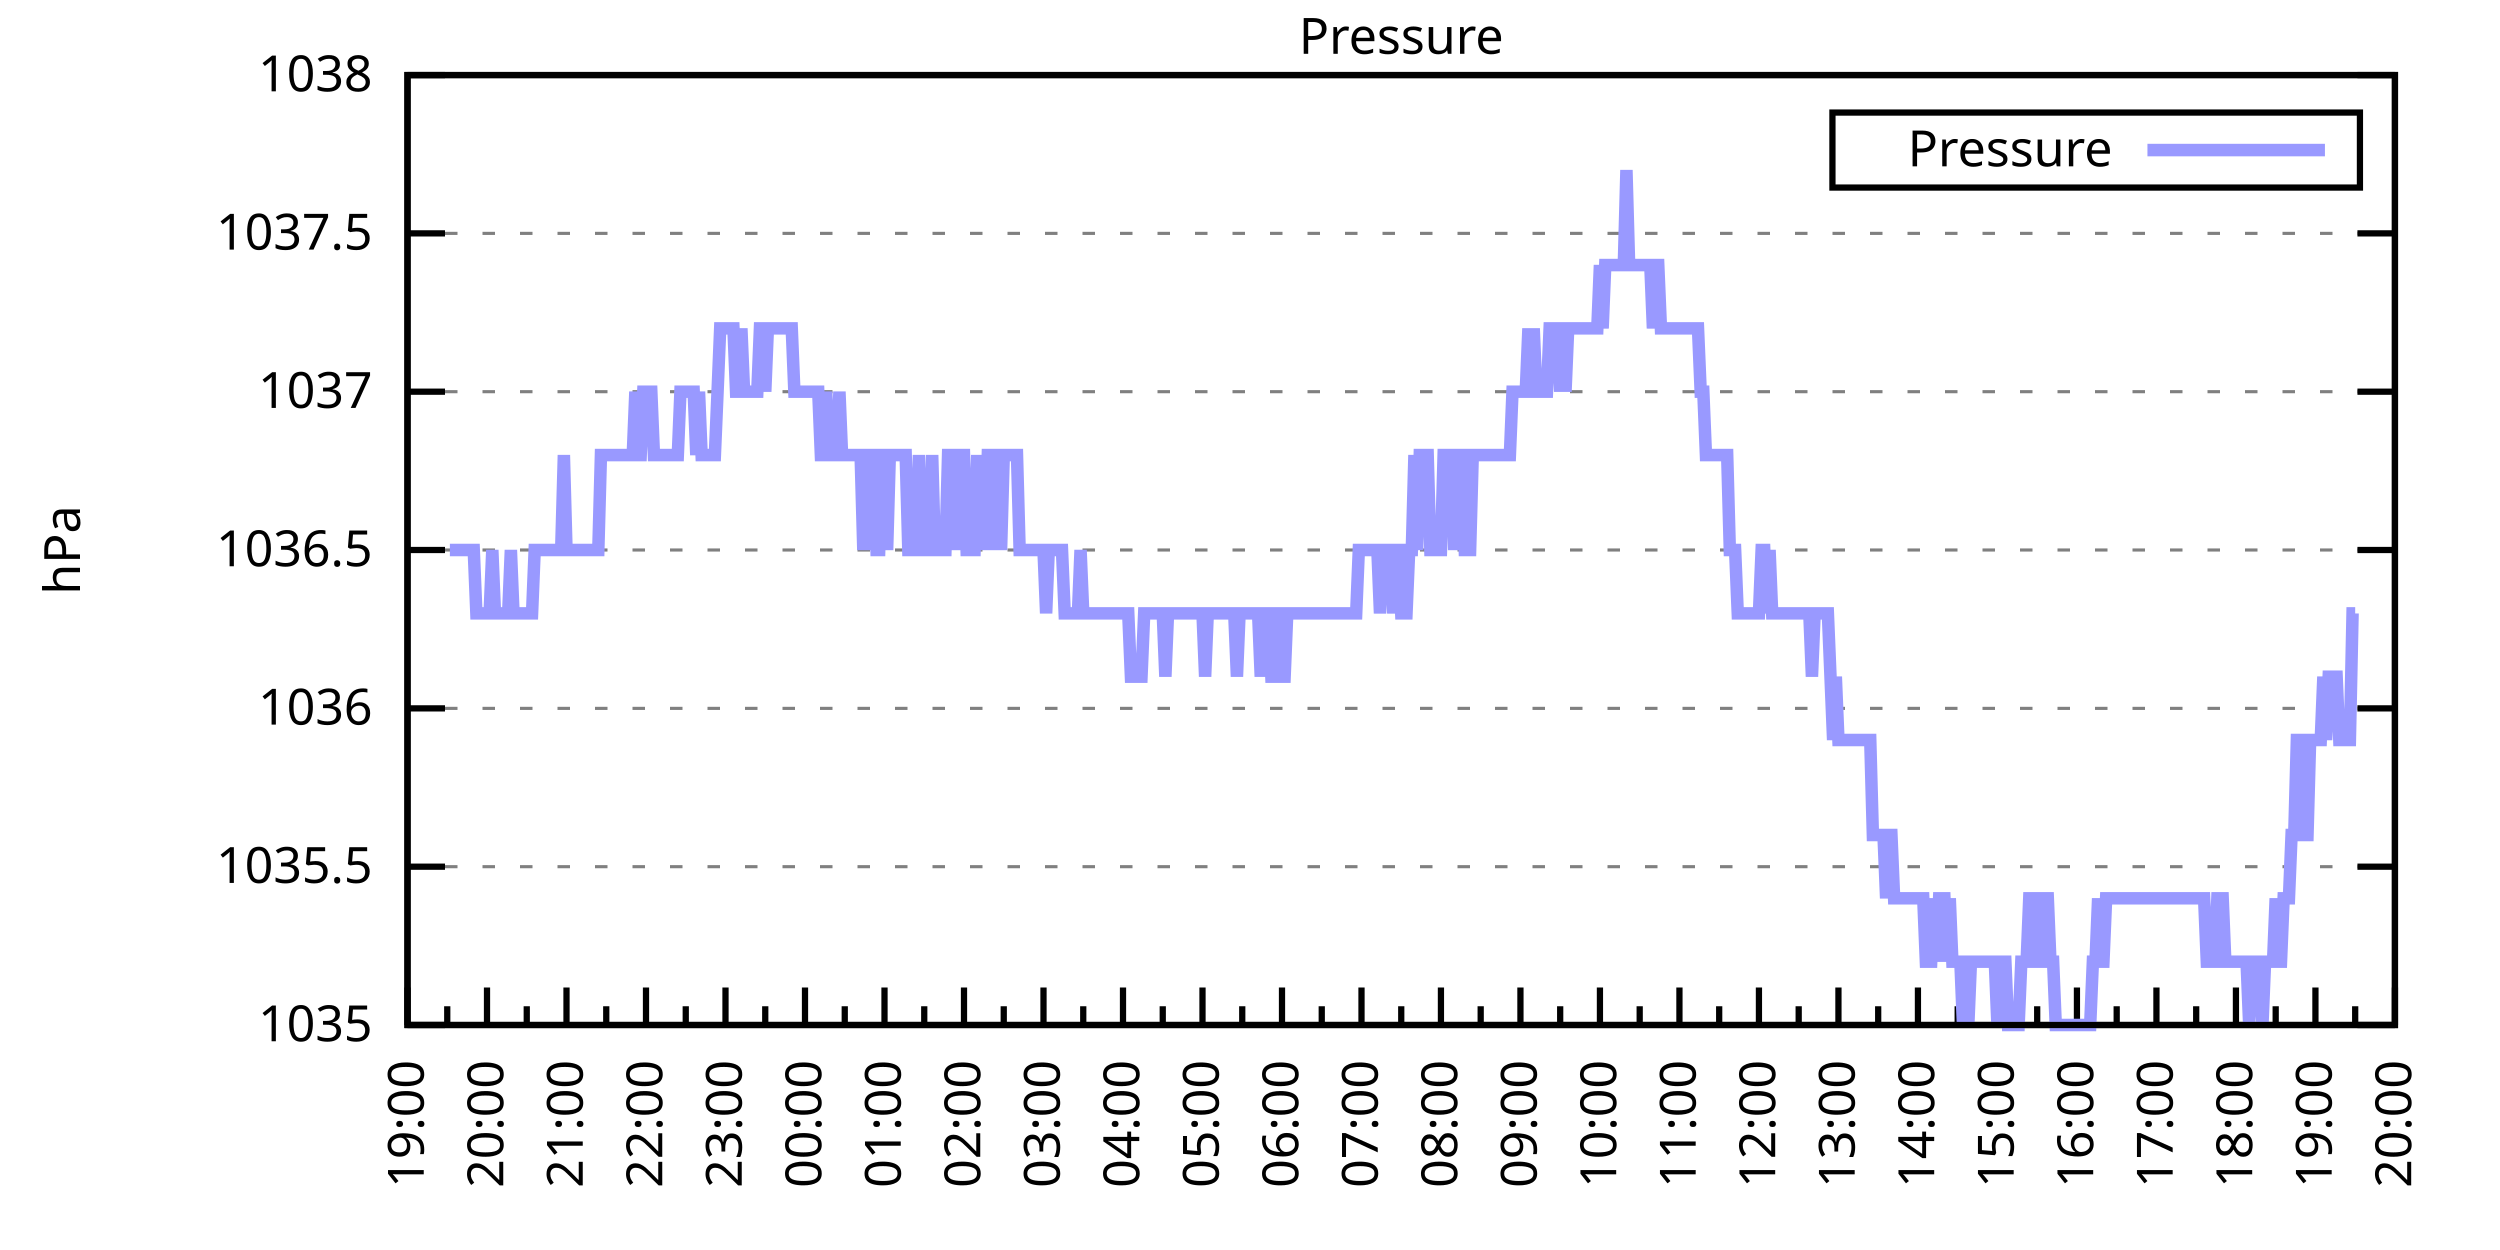
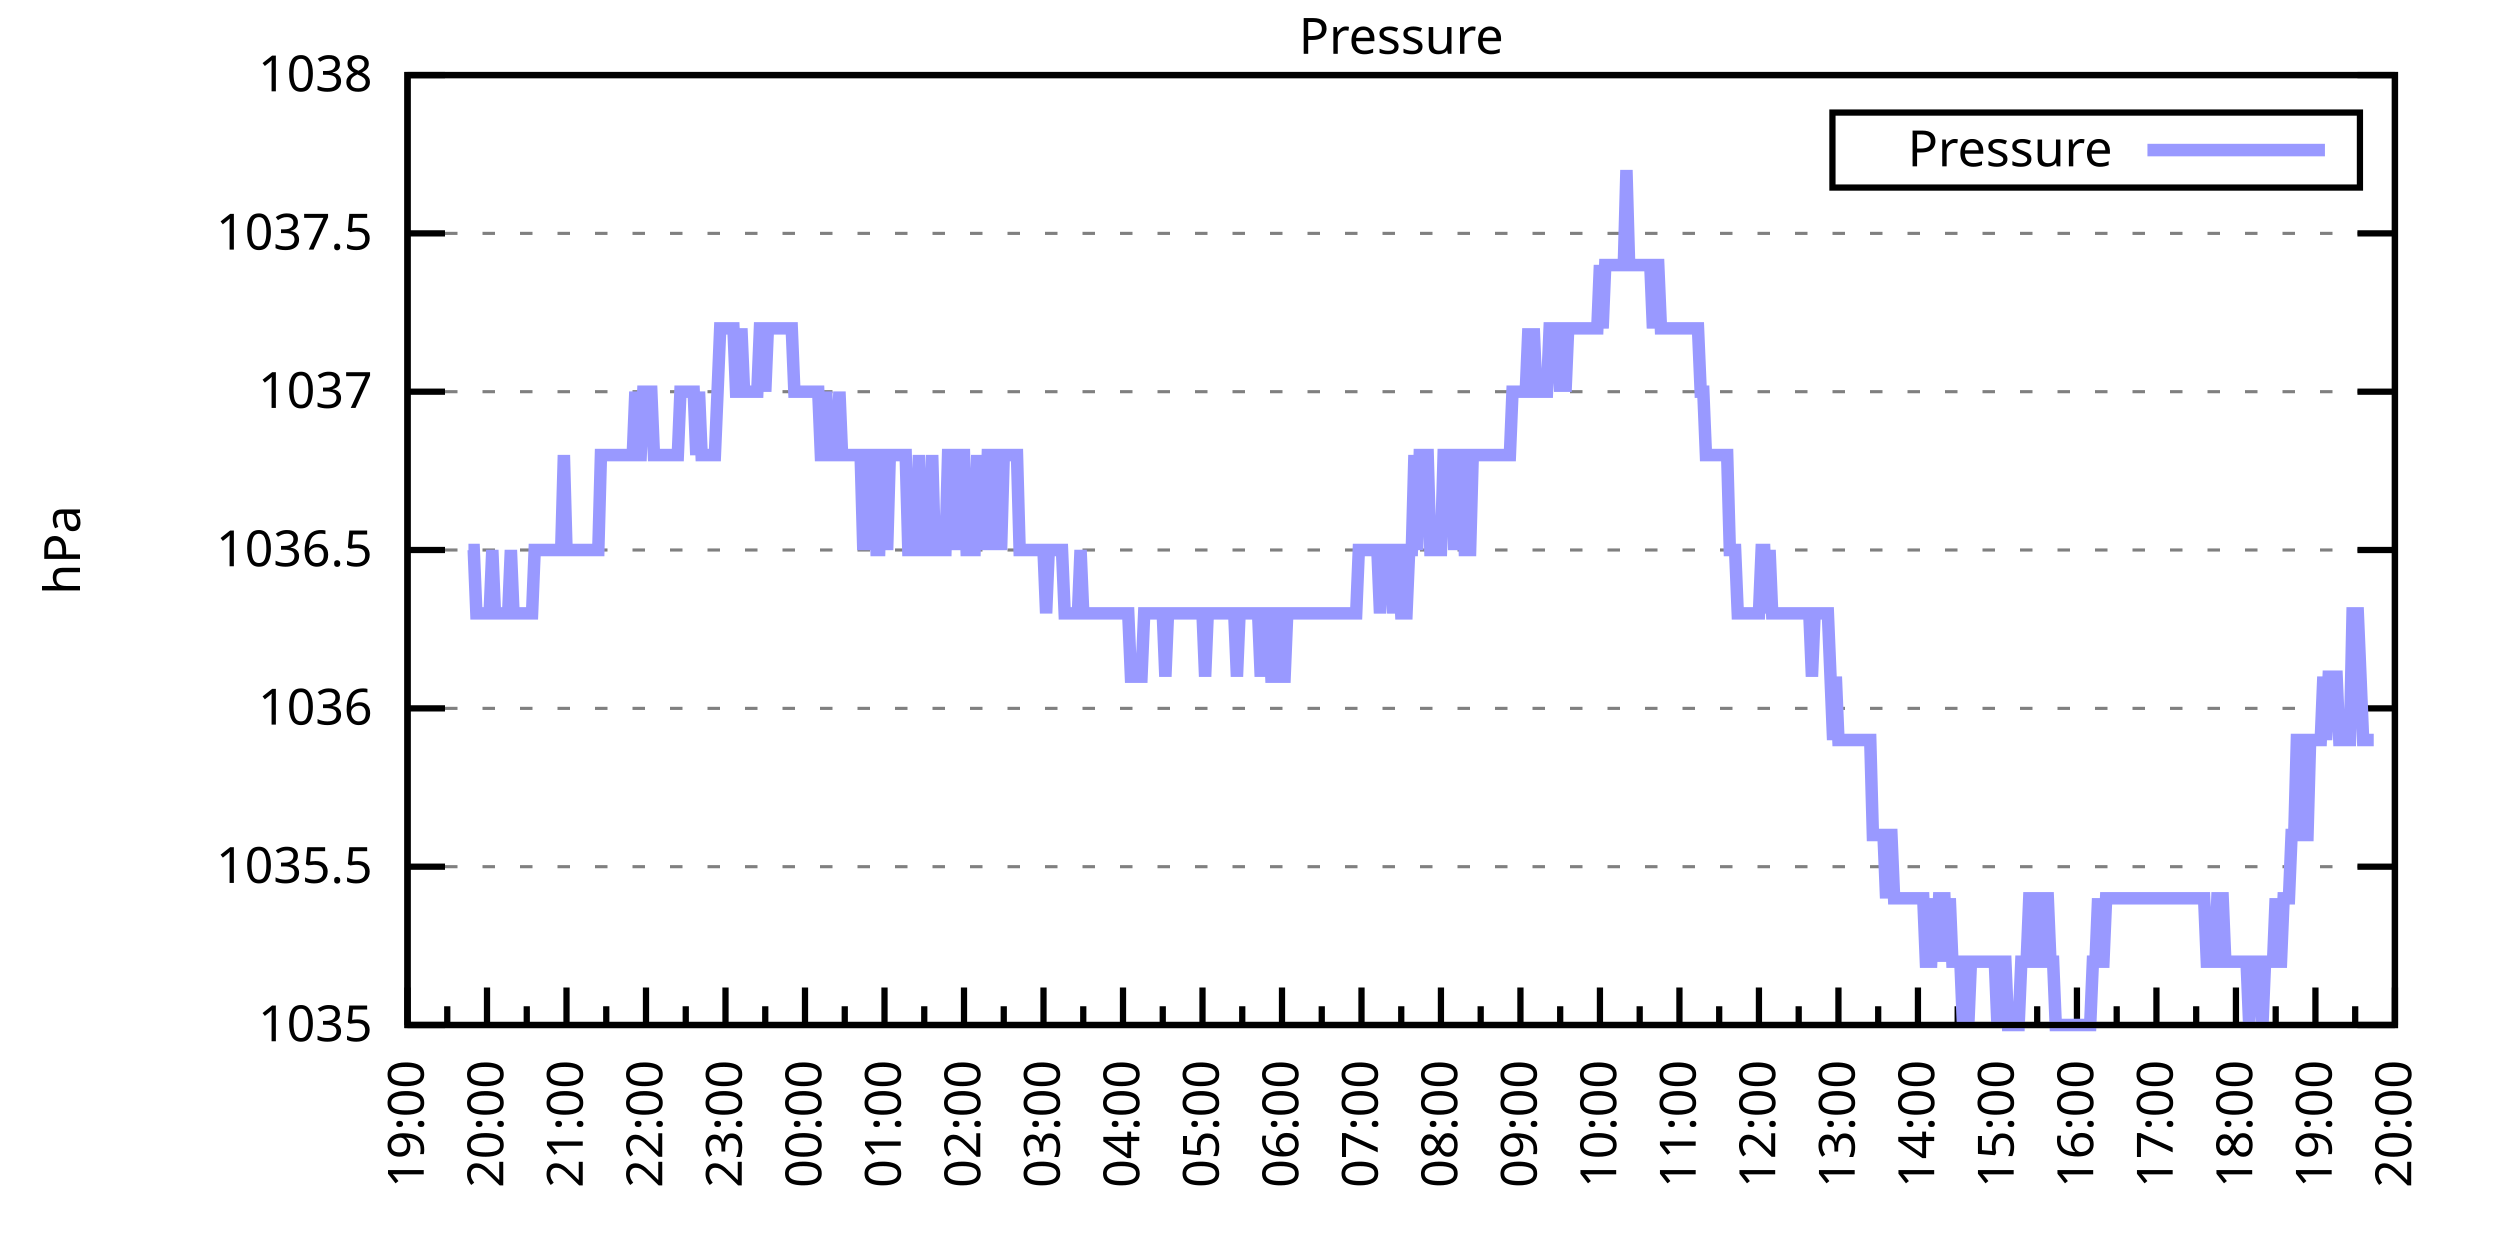
<svg xmlns="http://www.w3.org/2000/svg" xmlns:xlink="http://www.w3.org/1999/xlink" width="400" height="200" viewBox="0 0 400 200">
  <g id="gnuplot_canvas">
    <rect x="0" y="0" width="400" height="200" fill="none" />
    <defs>
      <circle id="gpDot" r="0.5" stroke-width="0.5" stroke="currentColor" />
      <path id="gpPt0" stroke-width="0.333" stroke="currentColor" d="M-1,0 h2 M0,-1 v2" />
      <path id="gpPt1" stroke-width="0.333" stroke="currentColor" d="M-1,-1 L1,1 M1,-1 L-1,1" />
      <path id="gpPt2" stroke-width="0.333" stroke="currentColor" d="M-1,0 L1,0 M0,-1 L0,1 M-1,-1 L1,1 M-1,1 L1,-1" />
      <rect id="gpPt3" stroke-width="0.333" stroke="currentColor" x="-1" y="-1" width="2" height="2" />
      <rect id="gpPt4" stroke-width="0.333" stroke="currentColor" fill="currentColor" x="-1" y="-1" width="2" height="2" />
      <circle id="gpPt5" stroke-width="0.333" stroke="currentColor" cx="0" cy="0" r="1" />
      <use xlink:href="#gpPt5" id="gpPt6" fill="currentColor" stroke="none" />
      <path id="gpPt7" stroke-width="0.333" stroke="currentColor" d="M0,-1.33 L-1.33,0.67 L1.33,0.67 z" />
      <use xlink:href="#gpPt7" id="gpPt8" fill="currentColor" stroke="none" />
      <use xlink:href="#gpPt7" id="gpPt9" stroke="currentColor" transform="rotate(180)" />
      <use xlink:href="#gpPt9" id="gpPt10" fill="currentColor" stroke="none" />
      <use xlink:href="#gpPt3" id="gpPt11" stroke="currentColor" transform="rotate(45)" />
      <use xlink:href="#gpPt11" id="gpPt12" fill="currentColor" stroke="none" />
      <path id="gpPt13" stroke-width="0.333" stroke="currentColor" d="M0,1.330 L1.265,0.411 L0.782,-1.067 L-0.782,-1.076 L-1.265,0.411 z" />
      <use xlink:href="#gpPt13" id="gpPt14" fill="currentColor" stroke="none" />
      <filter id="textbox" filterUnits="objectBoundingBox" x="0" y="0" height="1" width="1">
        <feFlood flood-color="white" flood-opacity="1" result="bgnd" />
        <feComposite in="SourceGraphic" in2="bgnd" operator="atop" />
      </filter>
      <filter id="greybox" filterUnits="objectBoundingBox" x="0" y="0" height="1" width="1">
        <feFlood flood-color="lightgrey" flood-opacity="1" result="grey" />
        <feComposite in="SourceGraphic" in2="grey" operator="atop" />
      </filter>
    </defs>
    <g fill="none" color="white" stroke="currentColor" stroke-width="1.00" stroke-linecap="butt" stroke-linejoin="miter">
</g>
    <g fill="none" color="black" stroke="currentColor" stroke-width="1.00" stroke-linecap="butt" stroke-linejoin="miter">
      <g stroke="none" shape-rendering="crispEdges">
        <polygon fill="rgb(255, 255, 255)" points="65.20,164.00 383.18,164.00 383.18,12.02 65.20,12.02 " />
      </g>
    </g>
    <g fill="none" color="black" stroke="currentColor" stroke-width="1.00" stroke-linecap="butt" stroke-linejoin="miter">
</g>
    <g fill="none" color="black" stroke="black" stroke-width="0.50" stroke-linecap="butt" stroke-linejoin="miter">
</g>
    <g fill="none" color="gray" stroke="currentColor" stroke-width="0.50" stroke-linecap="butt" stroke-linejoin="miter">
      <path stroke="gray" stroke-dasharray="2,4" class="gridline" d="M65.20,164.00 L383.19,164.00  " />
    </g>
    <g fill="none" color="gray" stroke="gray" stroke-width="1.00" stroke-linecap="butt" stroke-linejoin="miter">
</g>
    <g fill="none" color="black" stroke="currentColor" stroke-width="1.00" stroke-linecap="butt" stroke-linejoin="miter">
      <path stroke="black" d="M65.20,164.00 L71.20,164.00 M383.19,164.00 L377.19,164.00  " />
      <g transform="translate(59.60,166.60)" stroke="none" fill="black" font-family="Sans" font-size="8.00" text-anchor="end">
        <text>
          <tspan font-family="Sans"> 1035</tspan>
        </text>
      </g>
    </g>
    <g fill="none" color="black" stroke="currentColor" stroke-width="1.00" stroke-linecap="butt" stroke-linejoin="miter">
</g>
    <g fill="none" color="black" stroke="black" stroke-width="0.50" stroke-linecap="butt" stroke-linejoin="miter">
</g>
    <g fill="none" color="gray" stroke="currentColor" stroke-width="0.50" stroke-linecap="butt" stroke-linejoin="miter">
      <path stroke="gray" stroke-dasharray="2,4" class="gridline" d="M65.20,138.67 L383.19,138.67  " />
    </g>
    <g fill="none" color="gray" stroke="gray" stroke-width="1.00" stroke-linecap="butt" stroke-linejoin="miter">
</g>
    <g fill="none" color="black" stroke="currentColor" stroke-width="1.00" stroke-linecap="butt" stroke-linejoin="miter">
      <path stroke="black" d="M65.20,138.67 L71.20,138.67 M383.19,138.67 L377.19,138.67  " />
      <g transform="translate(59.60,141.27)" stroke="none" fill="black" font-family="Sans" font-size="8.00" text-anchor="end">
        <text>
          <tspan font-family="Sans"> 1035.5</tspan>
        </text>
      </g>
    </g>
    <g fill="none" color="black" stroke="currentColor" stroke-width="1.00" stroke-linecap="butt" stroke-linejoin="miter">
</g>
    <g fill="none" color="black" stroke="black" stroke-width="0.50" stroke-linecap="butt" stroke-linejoin="miter">
</g>
    <g fill="none" color="gray" stroke="currentColor" stroke-width="0.50" stroke-linecap="butt" stroke-linejoin="miter">
      <path stroke="gray" stroke-dasharray="2,4" class="gridline" d="M65.20,113.34 L383.19,113.34  " />
    </g>
    <g fill="none" color="gray" stroke="gray" stroke-width="1.00" stroke-linecap="butt" stroke-linejoin="miter">
</g>
    <g fill="none" color="black" stroke="currentColor" stroke-width="1.00" stroke-linecap="butt" stroke-linejoin="miter">
      <path stroke="black" d="M65.20,113.34 L71.20,113.34 M383.19,113.34 L377.19,113.34  " />
      <g transform="translate(59.60,115.94)" stroke="none" fill="black" font-family="Sans" font-size="8.00" text-anchor="end">
        <text>
          <tspan font-family="Sans"> 1036</tspan>
        </text>
      </g>
    </g>
    <g fill="none" color="black" stroke="currentColor" stroke-width="1.00" stroke-linecap="butt" stroke-linejoin="miter">
</g>
    <g fill="none" color="black" stroke="black" stroke-width="0.50" stroke-linecap="butt" stroke-linejoin="miter">
</g>
    <g fill="none" color="gray" stroke="currentColor" stroke-width="0.50" stroke-linecap="butt" stroke-linejoin="miter">
      <path stroke="gray" stroke-dasharray="2,4" class="gridline" d="M65.20,88.00 L383.19,88.00  " />
    </g>
    <g fill="none" color="gray" stroke="gray" stroke-width="1.00" stroke-linecap="butt" stroke-linejoin="miter">
</g>
    <g fill="none" color="black" stroke="currentColor" stroke-width="1.00" stroke-linecap="butt" stroke-linejoin="miter">
      <path stroke="black" d="M65.20,88.00 L71.20,88.00 M383.19,88.00 L377.19,88.00  " />
      <g transform="translate(59.60,90.60)" stroke="none" fill="black" font-family="Sans" font-size="8.00" text-anchor="end">
        <text>
          <tspan font-family="Sans"> 1036.5</tspan>
        </text>
      </g>
    </g>
    <g fill="none" color="black" stroke="currentColor" stroke-width="1.00" stroke-linecap="butt" stroke-linejoin="miter">
</g>
    <g fill="none" color="black" stroke="black" stroke-width="0.50" stroke-linecap="butt" stroke-linejoin="miter">
</g>
    <g fill="none" color="gray" stroke="currentColor" stroke-width="0.50" stroke-linecap="butt" stroke-linejoin="miter">
      <path stroke="gray" stroke-dasharray="2,4" class="gridline" d="M65.20,62.67 L383.19,62.67  " />
    </g>
    <g fill="none" color="gray" stroke="gray" stroke-width="1.00" stroke-linecap="butt" stroke-linejoin="miter">
</g>
    <g fill="none" color="black" stroke="currentColor" stroke-width="1.00" stroke-linecap="butt" stroke-linejoin="miter">
      <path stroke="black" d="M65.20,62.67 L71.20,62.67 M383.19,62.67 L377.19,62.67  " />
      <g transform="translate(59.60,65.27)" stroke="none" fill="black" font-family="Sans" font-size="8.00" text-anchor="end">
        <text>
          <tspan font-family="Sans"> 1037</tspan>
        </text>
      </g>
    </g>
    <g fill="none" color="black" stroke="currentColor" stroke-width="1.00" stroke-linecap="butt" stroke-linejoin="miter">
</g>
    <g fill="none" color="black" stroke="black" stroke-width="0.50" stroke-linecap="butt" stroke-linejoin="miter">
</g>
    <g fill="none" color="gray" stroke="currentColor" stroke-width="0.50" stroke-linecap="butt" stroke-linejoin="miter">
      <path stroke="gray" stroke-dasharray="2,4" class="gridline" d="M65.20,37.34 L383.19,37.34  " />
    </g>
    <g fill="none" color="gray" stroke="gray" stroke-width="1.00" stroke-linecap="butt" stroke-linejoin="miter">
</g>
    <g fill="none" color="black" stroke="currentColor" stroke-width="1.00" stroke-linecap="butt" stroke-linejoin="miter">
      <path stroke="black" d="M65.20,37.34 L71.20,37.34 M383.19,37.34 L377.19,37.34  " />
      <g transform="translate(59.60,39.94)" stroke="none" fill="black" font-family="Sans" font-size="8.00" text-anchor="end">
        <text>
          <tspan font-family="Sans"> 1037.5</tspan>
        </text>
      </g>
    </g>
    <g fill="none" color="black" stroke="currentColor" stroke-width="1.00" stroke-linecap="butt" stroke-linejoin="miter">
</g>
    <g fill="none" color="black" stroke="black" stroke-width="0.50" stroke-linecap="butt" stroke-linejoin="miter">
</g>
    <g fill="none" color="gray" stroke="currentColor" stroke-width="0.50" stroke-linecap="butt" stroke-linejoin="miter">
      <path stroke="gray" stroke-dasharray="2,4" class="gridline" d="M65.20,12.01 L383.19,12.01  " />
    </g>
    <g fill="none" color="gray" stroke="gray" stroke-width="1.00" stroke-linecap="butt" stroke-linejoin="miter">
</g>
    <g fill="none" color="black" stroke="currentColor" stroke-width="1.00" stroke-linecap="butt" stroke-linejoin="miter">
      <path stroke="black" d="M65.20,12.01 L71.20,12.01 M383.19,12.01 L377.19,12.01  " />
      <g transform="translate(59.60,14.61)" stroke="none" fill="black" font-family="Sans" font-size="8.00" text-anchor="end">
        <text>
          <tspan font-family="Sans"> 1038</tspan>
        </text>
      </g>
    </g>
    <g fill="none" color="black" stroke="currentColor" stroke-width="1.00" stroke-linecap="butt" stroke-linejoin="miter">
      <path stroke="black" d="M65.20,164.00 L65.20,158.00  " />
      <g transform="translate(67.80,169.60) rotate(270)" stroke="none" fill="black" font-family="Sans" font-size="8.00" text-anchor="end">
        <text>
          <tspan font-family="Sans">19:00</tspan>
        </text>
      </g>
    </g>
    <g fill="none" color="black" stroke="currentColor" stroke-width="1.00" stroke-linecap="butt" stroke-linejoin="miter">
      <path stroke="black" d="M71.56,164.00 L71.56,161.00 M77.92,164.00 L77.92,158.00  " />
      <g transform="translate(80.52,169.60) rotate(270)" stroke="none" fill="black" font-family="Sans" font-size="8.00" text-anchor="end">
        <text>
          <tspan font-family="Sans">20:00</tspan>
        </text>
      </g>
    </g>
    <g fill="none" color="black" stroke="currentColor" stroke-width="1.00" stroke-linecap="butt" stroke-linejoin="miter">
      <path stroke="black" d="M84.28,164.00 L84.28,161.00 M90.64,164.00 L90.64,158.00  " />
      <g transform="translate(93.24,169.60) rotate(270)" stroke="none" fill="black" font-family="Sans" font-size="8.00" text-anchor="end">
        <text>
          <tspan font-family="Sans">21:00</tspan>
        </text>
      </g>
    </g>
    <g fill="none" color="black" stroke="currentColor" stroke-width="1.00" stroke-linecap="butt" stroke-linejoin="miter">
      <path stroke="black" d="M97.00,164.00 L97.00,161.00 M103.36,164.00 L103.36,158.00  " />
      <g transform="translate(105.96,169.60) rotate(270)" stroke="none" fill="black" font-family="Sans" font-size="8.00" text-anchor="end">
        <text>
          <tspan font-family="Sans">22:00</tspan>
        </text>
      </g>
    </g>
    <g fill="none" color="black" stroke="currentColor" stroke-width="1.00" stroke-linecap="butt" stroke-linejoin="miter">
      <path stroke="black" d="M109.72,164.00 L109.72,161.00 M116.08,164.00 L116.08,158.00  " />
      <g transform="translate(118.68,169.60) rotate(270)" stroke="none" fill="black" font-family="Sans" font-size="8.00" text-anchor="end">
        <text>
          <tspan font-family="Sans">23:00</tspan>
        </text>
      </g>
    </g>
    <g fill="none" color="black" stroke="currentColor" stroke-width="1.00" stroke-linecap="butt" stroke-linejoin="miter">
      <path stroke="black" d="M122.44,164.00 L122.44,161.00 M128.80,164.00 L128.80,158.00  " />
      <g transform="translate(131.40,169.60) rotate(270)" stroke="none" fill="black" font-family="Sans" font-size="8.00" text-anchor="end">
        <text>
          <tspan font-family="Sans">00:00</tspan>
        </text>
      </g>
    </g>
    <g fill="none" color="black" stroke="currentColor" stroke-width="1.00" stroke-linecap="butt" stroke-linejoin="miter">
      <path stroke="black" d="M135.16,164.00 L135.16,161.00 M141.52,164.00 L141.52,158.00  " />
      <g transform="translate(144.12,169.60) rotate(270)" stroke="none" fill="black" font-family="Sans" font-size="8.00" text-anchor="end">
        <text>
          <tspan font-family="Sans">01:00</tspan>
        </text>
      </g>
    </g>
    <g fill="none" color="black" stroke="currentColor" stroke-width="1.00" stroke-linecap="butt" stroke-linejoin="miter">
      <path stroke="black" d="M147.88,164.00 L147.88,161.00 M154.24,164.00 L154.24,158.00  " />
      <g transform="translate(156.84,169.60) rotate(270)" stroke="none" fill="black" font-family="Sans" font-size="8.00" text-anchor="end">
        <text>
          <tspan font-family="Sans">02:00</tspan>
        </text>
      </g>
    </g>
    <g fill="none" color="black" stroke="currentColor" stroke-width="1.00" stroke-linecap="butt" stroke-linejoin="miter">
      <path stroke="black" d="M160.60,164.00 L160.60,161.00 M166.96,164.00 L166.96,158.00  " />
      <g transform="translate(169.56,169.60) rotate(270)" stroke="none" fill="black" font-family="Sans" font-size="8.00" text-anchor="end">
        <text>
          <tspan font-family="Sans">03:00</tspan>
        </text>
      </g>
    </g>
    <g fill="none" color="black" stroke="currentColor" stroke-width="1.00" stroke-linecap="butt" stroke-linejoin="miter">
      <path stroke="black" d="M173.32,164.00 L173.32,161.00 M179.68,164.00 L179.68,158.00  " />
      <g transform="translate(182.28,169.60) rotate(270)" stroke="none" fill="black" font-family="Sans" font-size="8.00" text-anchor="end">
        <text>
          <tspan font-family="Sans">04:00</tspan>
        </text>
      </g>
    </g>
    <g fill="none" color="black" stroke="currentColor" stroke-width="1.00" stroke-linecap="butt" stroke-linejoin="miter">
      <path stroke="black" d="M186.04,164.00 L186.04,161.00 M192.40,164.00 L192.40,158.00  " />
      <g transform="translate(195.00,169.60) rotate(270)" stroke="none" fill="black" font-family="Sans" font-size="8.00" text-anchor="end">
        <text>
          <tspan font-family="Sans">05:00</tspan>
        </text>
      </g>
    </g>
    <g fill="none" color="black" stroke="currentColor" stroke-width="1.00" stroke-linecap="butt" stroke-linejoin="miter">
      <path stroke="black" d="M198.76,164.00 L198.76,161.00 M205.12,164.00 L205.12,158.00  " />
      <g transform="translate(207.72,169.60) rotate(270)" stroke="none" fill="black" font-family="Sans" font-size="8.00" text-anchor="end">
        <text>
          <tspan font-family="Sans">06:00</tspan>
        </text>
      </g>
    </g>
    <g fill="none" color="black" stroke="currentColor" stroke-width="1.00" stroke-linecap="butt" stroke-linejoin="miter">
      <path stroke="black" d="M211.48,164.00 L211.48,161.00 M217.84,164.00 L217.84,158.00  " />
      <g transform="translate(220.44,169.60) rotate(270)" stroke="none" fill="black" font-family="Sans" font-size="8.00" text-anchor="end">
        <text>
          <tspan font-family="Sans">07:00</tspan>
        </text>
      </g>
    </g>
    <g fill="none" color="black" stroke="currentColor" stroke-width="1.00" stroke-linecap="butt" stroke-linejoin="miter">
      <path stroke="black" d="M224.20,164.00 L224.20,161.00 M230.55,164.00 L230.55,158.00  " />
      <g transform="translate(233.15,169.60) rotate(270)" stroke="none" fill="black" font-family="Sans" font-size="8.00" text-anchor="end">
        <text>
          <tspan font-family="Sans">08:00</tspan>
        </text>
      </g>
    </g>
    <g fill="none" color="black" stroke="currentColor" stroke-width="1.00" stroke-linecap="butt" stroke-linejoin="miter">
      <path stroke="black" d="M236.91,164.00 L236.91,161.00 M243.27,164.00 L243.27,158.00  " />
      <g transform="translate(245.87,169.60) rotate(270)" stroke="none" fill="black" font-family="Sans" font-size="8.00" text-anchor="end">
        <text>
          <tspan font-family="Sans">09:00</tspan>
        </text>
      </g>
    </g>
    <g fill="none" color="black" stroke="currentColor" stroke-width="1.00" stroke-linecap="butt" stroke-linejoin="miter">
      <path stroke="black" d="M249.63,164.00 L249.63,161.00 M255.99,164.00 L255.99,158.00  " />
      <g transform="translate(258.59,169.60) rotate(270)" stroke="none" fill="black" font-family="Sans" font-size="8.00" text-anchor="end">
        <text>
          <tspan font-family="Sans">10:00</tspan>
        </text>
      </g>
    </g>
    <g fill="none" color="black" stroke="currentColor" stroke-width="1.00" stroke-linecap="butt" stroke-linejoin="miter">
      <path stroke="black" d="M262.35,164.00 L262.35,161.00 M268.71,164.00 L268.71,158.00  " />
      <g transform="translate(271.31,169.60) rotate(270)" stroke="none" fill="black" font-family="Sans" font-size="8.00" text-anchor="end">
        <text>
          <tspan font-family="Sans">11:00</tspan>
        </text>
      </g>
    </g>
    <g fill="none" color="black" stroke="currentColor" stroke-width="1.00" stroke-linecap="butt" stroke-linejoin="miter">
      <path stroke="black" d="M275.07,164.00 L275.07,161.00 M281.43,164.00 L281.43,158.00  " />
      <g transform="translate(284.03,169.60) rotate(270)" stroke="none" fill="black" font-family="Sans" font-size="8.00" text-anchor="end">
        <text>
          <tspan font-family="Sans">12:00</tspan>
        </text>
      </g>
    </g>
    <g fill="none" color="black" stroke="currentColor" stroke-width="1.00" stroke-linecap="butt" stroke-linejoin="miter">
      <path stroke="black" d="M287.79,164.00 L287.79,161.00 M294.15,164.00 L294.15,158.00  " />
      <g transform="translate(296.75,169.60) rotate(270)" stroke="none" fill="black" font-family="Sans" font-size="8.00" text-anchor="end">
        <text>
          <tspan font-family="Sans">13:00</tspan>
        </text>
      </g>
    </g>
    <g fill="none" color="black" stroke="currentColor" stroke-width="1.00" stroke-linecap="butt" stroke-linejoin="miter">
      <path stroke="black" d="M300.51,164.00 L300.51,161.00 M306.87,164.00 L306.87,158.00  " />
      <g transform="translate(309.47,169.60) rotate(270)" stroke="none" fill="black" font-family="Sans" font-size="8.00" text-anchor="end">
        <text>
          <tspan font-family="Sans">14:00</tspan>
        </text>
      </g>
    </g>
    <g fill="none" color="black" stroke="currentColor" stroke-width="1.00" stroke-linecap="butt" stroke-linejoin="miter">
      <path stroke="black" d="M313.23,164.00 L313.23,161.00 M319.59,164.00 L319.59,158.00  " />
      <g transform="translate(322.19,169.60) rotate(270)" stroke="none" fill="black" font-family="Sans" font-size="8.00" text-anchor="end">
        <text>
          <tspan font-family="Sans">15:00</tspan>
        </text>
      </g>
    </g>
    <g fill="none" color="black" stroke="currentColor" stroke-width="1.00" stroke-linecap="butt" stroke-linejoin="miter">
      <path stroke="black" d="M325.95,164.00 L325.95,161.00 M332.31,164.00 L332.31,158.00  " />
      <g transform="translate(334.91,169.60) rotate(270)" stroke="none" fill="black" font-family="Sans" font-size="8.00" text-anchor="end">
        <text>
          <tspan font-family="Sans">16:00</tspan>
        </text>
      </g>
    </g>
    <g fill="none" color="black" stroke="currentColor" stroke-width="1.00" stroke-linecap="butt" stroke-linejoin="miter">
      <path stroke="black" d="M338.67,164.00 L338.67,161.00 M345.03,164.00 L345.03,158.00  " />
      <g transform="translate(347.63,169.60) rotate(270)" stroke="none" fill="black" font-family="Sans" font-size="8.00" text-anchor="end">
        <text>
          <tspan font-family="Sans">17:00</tspan>
        </text>
      </g>
    </g>
    <g fill="none" color="black" stroke="currentColor" stroke-width="1.00" stroke-linecap="butt" stroke-linejoin="miter">
      <path stroke="black" d="M351.39,164.00 L351.39,161.00 M357.75,164.00 L357.75,158.00  " />
      <g transform="translate(360.35,169.60) rotate(270)" stroke="none" fill="black" font-family="Sans" font-size="8.00" text-anchor="end">
        <text>
          <tspan font-family="Sans">18:00</tspan>
        </text>
      </g>
    </g>
    <g fill="none" color="black" stroke="currentColor" stroke-width="1.00" stroke-linecap="butt" stroke-linejoin="miter">
      <path stroke="black" d="M364.11,164.00 L364.11,161.00 M370.47,164.00 L370.47,158.00  " />
      <g transform="translate(373.07,169.60) rotate(270)" stroke="none" fill="black" font-family="Sans" font-size="8.00" text-anchor="end">
        <text>
          <tspan font-family="Sans">19:00</tspan>
        </text>
      </g>
    </g>
    <g fill="none" color="black" stroke="currentColor" stroke-width="1.00" stroke-linecap="butt" stroke-linejoin="miter">
      <path stroke="black" d="M376.83,164.00 L376.83,161.00 M383.19,164.00 L383.19,158.00  " />
      <g transform="translate(385.79,169.60) rotate(270)" stroke="none" fill="black" font-family="Sans" font-size="8.00" text-anchor="end">
        <text>
          <tspan font-family="Sans">20:00</tspan>
        </text>
      </g>
    </g>
    <g fill="none" color="black" stroke="currentColor" stroke-width="1.00" stroke-linecap="butt" stroke-linejoin="miter">
</g>
    <g fill="none" color="black" stroke="currentColor" stroke-width="1.00" stroke-linecap="butt" stroke-linejoin="miter">
      <path stroke="black" d="M65.20,12.01 L65.20,164.00 L383.19,164.00 L383.19,12.01 L65.20,12.01 Z  " />
    </g>
    <g fill="none" color="black" stroke="currentColor" stroke-width="1.00" stroke-linecap="butt" stroke-linejoin="miter">
      <g transform="translate(12.80,88.01) rotate(270)" stroke="none" fill="black" font-family="Sans" font-size="8.00" text-anchor="middle">
        <text>
          <tspan font-family="Sans">hPa</tspan>
        </text>
      </g>
    </g>
    <g fill="none" color="black" stroke="currentColor" stroke-width="1.00" stroke-linecap="butt" stroke-linejoin="miter">
</g>
    <g fill="none" color="black" stroke="currentColor" stroke-width="1.00" stroke-linecap="butt" stroke-linejoin="miter">
      <path stroke="black" d="M293.19,30.01 L293.19,18.01 L377.59,18.01 L377.59,30.01 L293.19,30.01 Z  " />
    </g>
    <g id="Pressure_plot_1">
      <g fill="none" color="white" stroke="black" stroke-width="2.00" stroke-linecap="butt" stroke-linejoin="miter">
</g>
      <g fill="none" color="black" stroke="currentColor" stroke-width="2.00" stroke-linecap="butt" stroke-linejoin="miter">
        <g transform="translate(337.99,26.61)" stroke="none" fill="black" font-family="Sans" font-size="8.00" text-anchor="end">
          <text>
            <tspan font-family="Sans">Pressure</tspan>
          </text>
        </g>
      </g>
      <g fill="none" color="black" stroke="currentColor" stroke-width="2.00" stroke-linecap="butt" stroke-linejoin="miter">
-         <path stroke="rgb(153, 153, 255)" d="M343.59,24.01 L371.99,24.01 M71.98,88.00 L72.41,88.00 L72.83,88.00 L73.26,88.00 L73.68,88.00 L74.10,88.00   L74.53,88.00 L74.95,88.00 L75.38,88.00 L75.80,88.00 L76.22,98.14 L76.65,98.14 L77.07,98.14 L77.50,98.14   L77.92,98.14 L78.34,98.14 L78.77,88.00 L79.19,98.14 L79.62,98.14 L80.04,98.14 L80.46,98.14 L80.89,98.14   L81.31,98.14 L81.74,88.00 L82.16,98.14 L82.58,98.14 L83.01,98.14 L83.43,98.14 L83.86,98.14 L84.28,98.14   L84.70,98.14 L85.13,98.14 L85.55,88.00 L85.98,88.00 L86.40,88.00 L86.82,88.00 L87.25,88.00 L87.67,88.00   L88.10,88.00 L88.52,88.00 L88.94,88.00 L89.37,88.00 L89.79,88.00 L90.22,72.81 L90.64,88.00 L91.06,88.00   L91.49,88.00 L91.91,88.00 L92.34,88.00 L92.76,88.00 L93.18,88.00 L93.61,88.00 L94.03,88.00 L94.46,88.00   L94.88,88.00 L95.30,88.00 L95.73,88.00 L96.15,72.81 L96.58,72.81 L97.00,72.81 L97.42,72.81 L97.85,72.81   L98.27,72.81 L98.69,72.81 L99.12,72.81 L99.54,72.81 L99.97,72.81 L100.39,72.81 L100.81,72.81 L101.24,72.81   L101.66,62.67 L102.09,72.81 L102.51,72.81 L102.93,62.67 L103.36,62.67 L103.78,62.67 L104.21,62.67 L104.63,72.81   L105.05,72.81 L105.48,72.81 L105.90,72.81 L106.33,72.81 L106.75,72.81 L107.17,72.81 L107.60,72.81 L108.02,72.81   L108.45,72.81 L108.87,62.67 L109.29,62.67 L109.72,62.67 L110.14,62.67 L110.57,62.67 L110.99,62.67 L111.41,72.81   L111.84,62.67 L112.26,72.81 L112.69,72.81 L113.11,72.81 L113.53,72.81 L113.96,72.81 L114.38,72.81 L114.81,62.67   L115.23,52.54 L115.65,52.54 L116.08,52.54 L116.50,52.54 L116.93,52.54 L117.35,52.54 L117.77,62.67 L118.20,62.67   L118.62,52.54 L119.05,62.67 L119.47,62.67 L119.89,62.67 L120.32,62.67 L120.74,62.67 L121.17,62.67 L121.59,52.54   L122.01,52.54 L122.44,62.67 L122.86,52.54 L123.29,52.54 L123.71,52.54 L124.13,52.54 L124.56,52.54 L124.98,52.54   L125.41,52.54 L125.83,52.54 L126.25,52.54 L126.68,52.54 L127.10,62.67 L127.53,62.67 L127.95,62.67 L128.37,62.67   L128.80,62.67 L129.22,62.67 L129.65,62.67 L130.07,62.67 L130.49,62.67 L130.92,62.67 L131.34,72.81 L131.77,72.81   L132.19,62.67 L132.61,72.81 L133.04,72.81 L133.46,72.81 L133.89,72.81 L134.31,62.67 L134.73,72.81 L135.16,72.81   L135.58,72.81 L136.01,72.81 L136.43,72.81 L136.85,72.81 L137.28,72.81 L137.70,72.81 L138.13,88.00 L138.55,72.81   L138.97,88.00 L139.40,72.81 L139.82,72.81 L140.25,88.00 L140.67,88.00 L141.09,72.81 L141.52,72.81 L141.94,88.00   L142.37,72.81 L142.79,72.81 L143.21,72.81 L143.64,72.81 L144.06,72.81 L144.49,72.81 L144.91,72.81 L145.33,88.00   L145.76,88.00 L146.18,88.00 L146.61,88.00 L147.03,72.81 L147.45,88.00 L147.88,88.00 L148.30,88.00 L148.73,88.00   L149.15,72.81 L149.57,88.00 L150.00,88.00 L150.42,88.00 L150.85,88.00 L151.27,88.00 L151.69,72.81 L152.12,72.81   L152.54,72.81 L152.97,88.00 L153.39,72.81 L153.81,72.81 L154.24,72.81 L154.66,88.00 L155.09,88.00 L155.51,88.00   L155.93,88.00 L156.36,72.81 L156.78,88.00 L157.21,72.81 L157.63,88.00 L158.05,72.81 L158.48,72.81 L158.90,88.00   L159.33,72.81 L159.75,72.81 L160.17,88.00 L160.60,72.81 L161.02,72.81 L161.44,72.81 L161.87,72.81 L162.29,72.81   L162.72,72.81 L163.14,88.00 L163.56,88.00 L163.99,88.00 L164.41,88.00 L164.84,88.00 L165.26,88.00 L165.68,88.00   L166.11,88.00 L166.53,88.00 L166.96,88.00 L167.38,98.14 L167.80,88.00 L168.23,88.00 L168.65,88.00 L169.08,88.00   L169.50,88.00 L169.92,88.00 L170.35,98.14 L170.77,98.14 L171.20,98.14 L171.62,98.14 L172.04,98.14 L172.47,98.14   L172.89,88.00 L173.32,98.14 L173.74,98.14 L174.16,98.14 L174.59,98.14 L175.01,98.14 L175.44,98.14 L175.86,98.14   L176.28,98.14 L176.71,98.14 L177.13,98.14 L177.56,98.14 L177.98,98.14 L178.40,98.14 L178.83,98.14 L179.25,98.14   L179.68,98.14 L180.10,98.14 L180.52,98.14 L180.95,108.27 L181.37,108.27 L181.80,108.27 L182.22,108.27 L182.64,108.27   L183.07,98.14 L183.49,98.14 L183.92,98.14 L184.34,98.14 L184.76,98.14 L185.19,98.14 L185.61,98.14 L186.04,98.14   L186.46,108.27 L186.88,98.14 L187.31,98.14 L187.73,98.14 L188.16,98.14 L188.58,98.14 L189.00,98.14 L189.43,98.14   L189.85,98.14 L190.28,98.14 L190.70,98.14 L191.12,98.14 L191.55,98.14 L191.97,98.14 L192.40,98.14 L192.82,108.27   L193.24,98.14 L193.67,98.14 L194.09,98.14 L194.52,98.14 L194.94,98.14 L195.36,98.14 L195.79,98.14 L196.21,98.14   L196.64,98.14 L197.06,98.14 L197.48,98.14 L197.91,108.27 L198.33,98.14 L198.76,98.14 L199.18,98.14 L199.60,98.14   L200.03,98.14 L200.45,98.14 L200.88,98.14 L201.30,98.14 L201.72,108.27 L202.15,98.14 L202.57,98.14 L203.00,98.14   L203.42,108.27 L203.84,108.27 L204.27,98.14 L204.69,98.14 L205.12,108.27 L205.54,108.27 L205.96,98.14 L206.39,98.14   L206.81,98.14 L207.24,98.14 L207.66,98.14 L208.08,98.14 L208.51,98.14 L208.93,98.14 L209.36,98.14 L209.78,98.14   L210.20,98.14 L210.63,98.14 L211.05,98.14 L211.48,98.14 L211.90,98.14 L212.32,98.14 L212.75,98.14 L213.17,98.14   L213.60,98.14 L214.02,98.14 L214.44,98.14 L214.87,98.14 L215.29,98.14 L215.72,98.14 L216.14,98.14 L216.56,98.14   L216.99,98.14 L217.41,88.00 L217.84,88.00 L218.26,88.00 L218.68,88.00 L219.11,88.00 L219.53,88.00 L219.96,88.00   L220.38,88.00 L220.80,98.14 L221.23,88.00 L221.65,88.00 L222.08,88.00 L222.50,88.00 L222.92,98.14 L223.35,88.00   L223.77,88.00 L224.20,98.14 L224.62,98.14 L225.04,98.14 L225.47,88.00 L225.89,88.00 L226.31,72.81 L226.74,88.00   L227.16,72.81 L227.59,72.81 L228.01,72.81 L228.43,72.81 L228.86,88.00 L229.28,88.00 L229.71,88.00 L230.13,88.00   L230.55,88.00 L230.98,72.81 L231.40,72.81 L231.83,72.81 L232.25,72.81 L232.67,88.00 L233.10,72.81 L233.52,72.81   L233.95,72.81 L234.37,88.00 L234.79,88.00 L235.22,88.00 L235.64,72.81 L236.07,72.81 L236.49,72.81 L236.91,72.81   L237.34,72.81 L237.76,72.81 L238.19,72.81 L238.61,72.81 L239.03,72.81 L239.46,72.81 L239.88,72.81 L240.31,72.81   L240.73,72.81 L241.15,72.81 L241.58,72.81 L242.00,62.67 L242.43,62.67 L242.85,62.67 L243.27,62.67 L243.70,62.67   L244.12,62.67 L244.55,52.54 L244.97,62.67 L245.39,52.54 L245.82,62.67 L246.24,62.67 L246.67,62.67 L247.09,62.67   L247.51,62.67 L247.94,52.54 L248.36,52.54 L248.79,52.54 L249.21,52.54 L249.63,62.67 L250.06,52.54 L250.48,62.67   L250.91,52.54 L251.33,52.54 L251.75,52.54 L252.18,52.54 L252.60,52.54 L253.03,52.54 L253.45,52.54 L253.87,52.54   L254.30,52.54 L254.72,52.54 L255.15,52.54 L255.57,52.54 L255.99,42.41 L256.42,52.54 L256.84,42.41 L257.27,42.41   L257.69,42.41 L258.11,42.41 L258.54,42.41 L258.96,42.41 L259.39,42.41 L259.81,42.41 L260.23,27.21 L260.66,42.41   L261.08,42.41 L261.51,42.41 L261.93,42.41 L262.35,42.41 L262.78,42.41 L263.20,42.41 L263.63,42.41 L264.05,42.41   L264.47,52.54 L264.90,42.41 L265.32,42.41 L265.75,52.54 L266.17,52.54 L266.59,52.54 L267.02,52.54 L267.44,52.54   L267.87,52.54 L268.29,52.54 L268.71,52.54 L269.14,52.54 L269.56,52.54 L269.99,52.54 L270.41,52.54 L270.83,52.54   L271.26,52.54 L271.68,52.54 L272.11,62.67 L272.53,62.67 L272.95,72.81 L273.38,72.81 L273.80,72.81 L274.23,72.81   L274.65,72.81 L275.07,72.81 L275.50,72.81 L275.92,72.81 L276.35,72.81 L276.77,88.00 L277.19,88.00 L277.62,88.00   L278.04,98.14 L278.47,98.14 L278.89,98.14 L279.31,98.14 L279.74,98.14 L280.16,98.14 L280.59,98.14 L281.01,98.14   L281.43,98.14 L281.86,88.00 L282.28,88.00 L282.71,98.14 L283.13,88.00 L283.55,98.14 L283.98,98.14 L284.40,98.14   L284.83,98.14 L285.25,98.14 L285.67,98.14 L286.10,98.14 L286.52,98.14 L286.95,98.14 L287.37,98.14 L287.79,98.14   L288.22,98.14 L288.64,98.14 L289.06,98.14 L289.49,98.14 L289.91,108.27 L290.34,98.14 L290.76,98.14 L291.18,98.14   L291.61,98.14 L292.03,98.14 L292.46,98.14 L292.88,108.27 L293.30,118.40 L293.73,108.27 L294.15,118.40 L294.58,118.40   L295.00,118.40 L295.42,118.40 L295.85,118.40 L296.27,118.40 L296.70,118.40 L297.12,118.40 L297.54,118.40 L297.97,118.40   L298.39,118.40 L298.82,118.40 L299.24,118.40 L299.66,133.60 L300.09,133.60 L300.51,133.60 L300.94,133.60 L301.36,133.60   L301.78,143.73 L302.21,133.60 L302.63,133.60 L303.06,143.73 L303.48,143.73 L303.90,143.73 L304.33,143.73 L304.75,143.73   L305.18,143.73 L305.60,143.73 L306.02,143.73 L306.45,143.73 L306.87,143.73 L307.30,143.73 L307.72,143.73 L308.14,153.87   L308.57,153.87 L308.99,153.87 L309.42,143.73 L309.84,153.87 L310.26,143.73 L310.69,143.73 L311.11,143.73 L311.54,153.87   L311.96,143.73 L312.38,153.87 L312.81,153.87 L313.23,153.87 L313.66,153.87 L314.08,164.00 L314.50,153.87 L314.93,164.00   L315.35,153.87 L315.78,153.87 L316.20,153.87 L316.62,153.87 L317.05,153.87 L317.47,153.87 L317.90,153.87 L318.32,153.87   L318.74,153.87 L319.17,153.87 L319.59,164.00 L320.02,153.87 L320.44,153.87 L320.86,153.87 L321.29,164.00 L321.71,164.00   L322.14,164.00 L322.56,164.00 L322.98,164.00 L323.41,153.87 L323.83,153.87 L324.26,153.87 L324.68,143.73 L325.10,143.73   L325.53,143.73 L325.95,153.87 L326.38,153.87 L326.80,143.73 L327.22,143.73 L327.65,143.73 L328.07,153.87 L328.50,153.87   L328.92,164.00 L329.34,164.00 L329.77,164.00 L330.19,164.00 L330.62,164.00 L331.04,164.00 L331.46,164.00 L331.89,164.00   L332.31,164.00 L332.74,164.00 L333.16,164.00 L333.58,164.00 L334.01,164.00 L334.43,164.00 L334.86,153.87 L335.28,153.87   L335.70,143.73 L336.13,153.87 L336.55,153.87 L336.98,143.73 L337.40,143.73 L337.82,143.73 L338.25,143.73 L338.67,143.73   L339.10,143.73 L339.52,143.73 L339.94,143.73 L340.37,143.73 L340.79,143.73 L341.22,143.73 L341.64,143.73 L342.06,143.73   L342.49,143.73 L342.91,143.73 L343.34,143.73 L343.76,143.73 L344.18,143.73 L344.61,143.73 L345.03,143.73 L345.46,143.73   L345.88,143.73 L346.30,143.73 L346.73,143.73 L347.15,143.73 L347.58,143.73 L348.00,143.73 L348.42,143.73 L348.85,143.73   L349.27,143.73 L349.70,143.73 L350.12,143.73 L350.54,143.73 L350.97,143.73 L351.39,143.73 L351.81,143.73 L352.24,143.73   L352.66,143.73 L353.09,153.87 L353.51,153.87 L353.93,153.87 L354.36,153.87 L354.78,143.73 L355.21,143.73 L355.63,143.73   L356.05,153.87 L356.48,153.87 L356.90,153.87 L357.33,153.87 L357.75,153.87 L358.17,153.87 L358.60,153.87 L359.02,153.87   L359.45,153.87 L359.87,164.00 L360.29,153.87 L360.72,153.87 L361.14,153.87 L361.57,153.87 L361.99,164.00 L362.41,153.87   L362.84,153.87 L363.26,153.87 L363.69,153.87 L364.11,143.73 L364.53,153.87 L364.96,153.87 L365.38,143.73 L365.81,143.73   L366.23,143.73 L366.65,133.60 L367.08,133.60 L367.50,118.40 L367.93,118.40 L368.35,133.60 L368.77,133.60 L369.20,133.60   L369.62,118.40 L370.05,118.40 L370.47,118.40 L370.89,118.40 L371.32,118.40 L371.74,108.27 L372.17,118.40 L372.59,108.27   L373.01,108.27 L373.44,108.27 L373.86,108.27 L374.29,118.40 L374.71,118.40 L375.13,118.40 L375.56,118.40 L375.98,118.40   L376.41,98.14 L376.83,98.14  " />
+         <path stroke="rgb(153, 153, 255)" d="M343.59,24.01 L371.99,24.01 M74.95,88.00 L75.38,88.00 L75.80,88.00 L76.22,98.14 L76.65,98.14 L77.07,98.14   L77.50,98.14 L77.92,98.14 L78.34,98.14 L78.77,88.00 L79.19,98.14 L79.62,98.14 L80.04,98.14 L80.46,98.14   L80.89,98.14 L81.31,98.14 L81.74,88.00 L82.16,98.14 L82.58,98.14 L83.01,98.14 L83.43,98.14 L83.86,98.14   L84.28,98.14 L84.70,98.14 L85.13,98.14 L85.55,88.00 L85.98,88.00 L86.40,88.00 L86.82,88.00 L87.25,88.00   L87.67,88.00 L88.10,88.00 L88.52,88.00 L88.94,88.00 L89.37,88.00 L89.79,88.00 L90.22,72.81 L90.64,88.00   L91.06,88.00 L91.49,88.00 L91.91,88.00 L92.34,88.00 L92.76,88.00 L93.18,88.00 L93.61,88.00 L94.03,88.00   L94.46,88.00 L94.88,88.00 L95.30,88.00 L95.73,88.00 L96.15,72.81 L96.58,72.81 L97.00,72.81 L97.42,72.81   L97.85,72.81 L98.27,72.81 L98.69,72.81 L99.12,72.81 L99.54,72.81 L99.97,72.81 L100.39,72.81 L100.81,72.81   L101.24,72.81 L101.66,62.67 L102.09,72.81 L102.51,72.81 L102.93,62.67 L103.36,62.67 L103.78,62.67 L104.21,62.67   L104.63,72.81 L105.05,72.81 L105.48,72.81 L105.90,72.81 L106.33,72.81 L106.75,72.81 L107.17,72.81 L107.60,72.81   L108.02,72.81 L108.45,72.81 L108.87,62.67 L109.29,62.67 L109.72,62.67 L110.14,62.67 L110.57,62.67 L110.99,62.67   L111.41,72.81 L111.84,62.67 L112.26,72.81 L112.69,72.81 L113.11,72.81 L113.53,72.81 L113.96,72.81 L114.38,72.81   L114.81,62.67 L115.23,52.54 L115.65,52.54 L116.08,52.54 L116.50,52.54 L116.93,52.54 L117.35,52.54 L117.77,62.67   L118.20,62.67 L118.62,52.54 L119.05,62.67 L119.47,62.67 L119.89,62.67 L120.32,62.67 L120.74,62.67 L121.17,62.67   L121.59,52.54 L122.01,52.54 L122.44,62.67 L122.86,52.54 L123.29,52.54 L123.71,52.54 L124.13,52.54 L124.56,52.54   L124.98,52.54 L125.41,52.54 L125.83,52.54 L126.25,52.54 L126.68,52.54 L127.10,62.67 L127.53,62.67 L127.95,62.67   L128.37,62.67 L128.80,62.67 L129.22,62.67 L129.65,62.67 L130.07,62.67 L130.49,62.67 L130.92,62.67 L131.34,72.81   L131.77,72.81 L132.19,62.67 L132.61,72.81 L133.04,72.81 L133.46,72.81 L133.89,72.81 L134.31,62.67 L134.73,72.81   L135.16,72.81 L135.58,72.81 L136.01,72.81 L136.43,72.81 L136.85,72.81 L137.28,72.81 L137.70,72.81 L138.13,88.00   L138.55,72.81 L138.97,88.00 L139.40,72.81 L139.82,72.81 L140.25,88.00 L140.67,88.00 L141.09,72.81 L141.52,72.81   L141.94,88.00 L142.37,72.81 L142.79,72.81 L143.21,72.81 L143.64,72.81 L144.06,72.81 L144.49,72.81 L144.91,72.81   L145.33,88.00 L145.76,88.00 L146.18,88.00 L146.61,88.00 L147.03,72.81 L147.45,88.00 L147.88,88.00 L148.30,88.00   L148.73,88.00 L149.15,72.81 L149.57,88.00 L150.00,88.00 L150.42,88.00 L150.85,88.00 L151.27,88.00 L151.69,72.81   L152.12,72.81 L152.54,72.81 L152.97,88.00 L153.39,72.81 L153.81,72.81 L154.24,72.81 L154.66,88.00 L155.09,88.00   L155.51,88.00 L155.93,88.00 L156.36,72.81 L156.78,88.00 L157.21,72.81 L157.63,88.00 L158.05,72.81 L158.48,72.81   L158.90,88.00 L159.33,72.81 L159.75,72.81 L160.17,88.00 L160.60,72.81 L161.02,72.81 L161.44,72.81 L161.87,72.81   L162.29,72.81 L162.72,72.81 L163.14,88.00 L163.56,88.00 L163.99,88.00 L164.41,88.00 L164.84,88.00 L165.26,88.00   L165.68,88.00 L166.11,88.00 L166.53,88.00 L166.96,88.00 L167.38,98.14 L167.80,88.00 L168.23,88.00 L168.65,88.00   L169.08,88.00 L169.50,88.00 L169.92,88.00 L170.35,98.14 L170.77,98.14 L171.20,98.14 L171.62,98.14 L172.04,98.14   L172.47,98.14 L172.89,88.00 L173.32,98.14 L173.74,98.14 L174.16,98.14 L174.59,98.14 L175.01,98.14 L175.44,98.14   L175.86,98.14 L176.28,98.14 L176.71,98.14 L177.13,98.14 L177.56,98.14 L177.98,98.14 L178.40,98.14 L178.83,98.14   L179.25,98.14 L179.68,98.14 L180.10,98.14 L180.52,98.14 L180.95,108.27 L181.37,108.27 L181.80,108.27 L182.22,108.27   L182.64,108.27 L183.07,98.14 L183.49,98.14 L183.92,98.14 L184.34,98.14 L184.76,98.14 L185.19,98.14 L185.61,98.14   L186.04,98.14 L186.46,108.27 L186.88,98.14 L187.31,98.14 L187.73,98.14 L188.16,98.14 L188.58,98.14 L189.00,98.14   L189.43,98.14 L189.85,98.14 L190.28,98.14 L190.70,98.14 L191.12,98.14 L191.55,98.14 L191.97,98.14 L192.40,98.14   L192.82,108.27 L193.24,98.14 L193.67,98.14 L194.09,98.14 L194.52,98.14 L194.94,98.14 L195.36,98.14 L195.79,98.14   L196.21,98.14 L196.64,98.14 L197.06,98.14 L197.48,98.14 L197.91,108.27 L198.33,98.14 L198.76,98.14 L199.18,98.14   L199.60,98.14 L200.03,98.14 L200.45,98.14 L200.88,98.14 L201.30,98.14 L201.72,108.27 L202.15,98.14 L202.57,98.14   L203.00,98.14 L203.42,108.27 L203.84,108.27 L204.27,98.14 L204.69,98.14 L205.12,108.27 L205.54,108.27 L205.96,98.14   L206.39,98.14 L206.81,98.14 L207.24,98.14 L207.66,98.14 L208.08,98.14 L208.51,98.14 L208.93,98.14 L209.36,98.14   L209.78,98.14 L210.20,98.14 L210.63,98.14 L211.05,98.14 L211.48,98.14 L211.90,98.14 L212.32,98.14 L212.75,98.14   L213.17,98.14 L213.60,98.14 L214.02,98.14 L214.44,98.14 L214.87,98.14 L215.29,98.14 L215.72,98.14 L216.14,98.14   L216.56,98.14 L216.99,98.14 L217.41,88.00 L217.84,88.00 L218.26,88.00 L218.68,88.00 L219.11,88.00 L219.53,88.00   L219.96,88.00 L220.38,88.00 L220.80,98.14 L221.23,88.00 L221.65,88.00 L222.08,88.00 L222.50,88.00 L222.92,98.14   L223.35,88.00 L223.77,88.00 L224.20,98.14 L224.62,98.14 L225.04,98.14 L225.47,88.00 L225.89,88.00 L226.31,72.81   L226.74,88.00 L227.16,72.81 L227.59,72.81 L228.01,72.81 L228.43,72.81 L228.86,88.00 L229.28,88.00 L229.71,88.00   L230.13,88.00 L230.55,88.00 L230.98,72.81 L231.40,72.81 L231.83,72.81 L232.25,72.81 L232.67,88.00 L233.10,72.81   L233.52,72.81 L233.95,72.81 L234.37,88.00 L234.79,88.00 L235.22,88.00 L235.64,72.81 L236.07,72.81 L236.49,72.81   L236.91,72.81 L237.34,72.81 L237.76,72.81 L238.19,72.81 L238.61,72.81 L239.03,72.81 L239.46,72.81 L239.88,72.81   L240.31,72.81 L240.73,72.81 L241.15,72.81 L241.58,72.81 L242.00,62.67 L242.43,62.67 L242.85,62.67 L243.27,62.67   L243.70,62.67 L244.12,62.67 L244.55,52.54 L244.97,62.67 L245.39,52.54 L245.82,62.67 L246.24,62.67 L246.67,62.67   L247.09,62.67 L247.51,62.67 L247.94,52.54 L248.36,52.54 L248.79,52.54 L249.21,52.54 L249.63,62.67 L250.06,52.54   L250.48,62.67 L250.91,52.54 L251.33,52.54 L251.75,52.54 L252.18,52.54 L252.60,52.54 L253.03,52.54 L253.45,52.54   L253.87,52.54 L254.30,52.54 L254.72,52.54 L255.15,52.54 L255.57,52.54 L255.99,42.41 L256.42,52.54 L256.84,42.41   L257.27,42.41 L257.69,42.41 L258.11,42.41 L258.54,42.41 L258.96,42.41 L259.39,42.41 L259.81,42.41 L260.23,27.21   L260.66,42.41 L261.08,42.41 L261.51,42.41 L261.93,42.41 L262.35,42.41 L262.78,42.41 L263.20,42.41 L263.63,42.41   L264.05,42.41 L264.47,52.54 L264.90,42.41 L265.32,42.41 L265.75,52.54 L266.17,52.54 L266.59,52.54 L267.02,52.54   L267.44,52.54 L267.87,52.54 L268.29,52.54 L268.71,52.54 L269.14,52.54 L269.56,52.54 L269.99,52.54 L270.41,52.54   L270.83,52.54 L271.26,52.54 L271.68,52.54 L272.11,62.67 L272.53,62.67 L272.95,72.81 L273.38,72.81 L273.80,72.81   L274.23,72.81 L274.65,72.81 L275.07,72.81 L275.50,72.81 L275.92,72.81 L276.35,72.81 L276.77,88.00 L277.19,88.00   L277.62,88.00 L278.04,98.14 L278.47,98.14 L278.89,98.14 L279.31,98.14 L279.74,98.14 L280.16,98.14 L280.59,98.14   L281.01,98.14 L281.43,98.14 L281.86,88.00 L282.28,88.00 L282.71,98.14 L283.13,88.00 L283.55,98.14 L283.98,98.14   L284.40,98.14 L284.83,98.14 L285.25,98.14 L285.67,98.14 L286.10,98.14 L286.52,98.14 L286.95,98.14 L287.37,98.14   L287.79,98.14 L288.22,98.14 L288.64,98.14 L289.06,98.14 L289.49,98.14 L289.91,108.27 L290.34,98.14 L290.76,98.14   L291.18,98.14 L291.61,98.14 L292.03,98.14 L292.46,98.14 L292.88,108.27 L293.30,118.40 L293.73,108.27 L294.15,118.40   L294.58,118.40 L295.00,118.40 L295.42,118.40 L295.85,118.40 L296.27,118.40 L296.70,118.40 L297.12,118.40 L297.54,118.40   L297.97,118.40 L298.39,118.40 L298.82,118.40 L299.24,118.40 L299.66,133.60 L300.09,133.60 L300.51,133.60 L300.94,133.60   L301.36,133.60 L301.78,143.73 L302.21,133.60 L302.63,133.60 L303.06,143.73 L303.48,143.73 L303.90,143.73 L304.33,143.73   L304.75,143.73 L305.18,143.73 L305.60,143.73 L306.02,143.73 L306.45,143.73 L306.87,143.73 L307.30,143.73 L307.72,143.73   L308.14,153.87 L308.57,153.87 L308.99,153.87 L309.42,143.73 L309.84,153.87 L310.26,143.73 L310.69,143.73 L311.11,143.73   L311.54,153.87 L311.96,143.73 L312.38,153.87 L312.81,153.87 L313.23,153.87 L313.66,153.87 L314.08,164.00 L314.50,153.87   L314.93,164.00 L315.35,153.87 L315.78,153.87 L316.20,153.87 L316.62,153.87 L317.05,153.87 L317.47,153.87 L317.90,153.87   L318.32,153.87 L318.74,153.87 L319.17,153.87 L319.59,164.00 L320.02,153.87 L320.44,153.87 L320.86,153.87 L321.29,164.00   L321.71,164.00 L322.14,164.00 L322.56,164.00 L322.98,164.00 L323.41,153.87 L323.83,153.87 L324.26,153.87 L324.68,143.73   L325.10,143.73 L325.53,143.73 L325.95,153.87 L326.38,153.87 L326.80,143.73 L327.22,143.73 L327.65,143.73 L328.07,153.87   L328.50,153.87 L328.92,164.00 L329.34,164.00 L329.77,164.00 L330.19,164.00 L330.62,164.00 L331.04,164.00 L331.46,164.00   L331.89,164.00 L332.31,164.00 L332.74,164.00 L333.16,164.00 L333.58,164.00 L334.01,164.00 L334.43,164.00 L334.86,153.87   L335.28,153.87 L335.70,143.73 L336.13,153.87 L336.55,153.87 L336.98,143.73 L337.40,143.73 L337.82,143.73 L338.25,143.73   L338.67,143.73 L339.10,143.73 L339.52,143.73 L339.94,143.73 L340.37,143.73 L340.79,143.73 L341.22,143.73 L341.64,143.73   L342.06,143.73 L342.49,143.73 L342.91,143.73 L343.34,143.73 L343.76,143.73 L344.18,143.73 L344.61,143.73 L345.03,143.73   L345.46,143.73 L345.88,143.73 L346.30,143.73 L346.73,143.73 L347.15,143.73 L347.58,143.73 L348.00,143.73 L348.42,143.73   L348.85,143.73 L349.27,143.73 L349.70,143.73 L350.12,143.73 L350.54,143.73 L350.97,143.73 L351.39,143.73 L351.81,143.73   L352.24,143.73 L352.66,143.73 L353.09,153.87 L353.51,153.87 L353.93,153.87 L354.36,153.87 L354.78,143.73 L355.21,143.73   L355.63,143.73 L356.05,153.87 L356.48,153.87 L356.90,153.87 L357.33,153.87 L357.75,153.87 L358.17,153.87 L358.60,153.87   L359.02,153.87 L359.45,153.87 L359.87,164.00 L360.29,153.87 L360.72,153.87 L361.14,153.87 L361.57,153.87 L361.99,164.00   L362.41,153.87 L362.84,153.87 L363.26,153.87 L363.69,153.87 L364.11,143.73 L364.53,153.87 L364.96,153.87 L365.38,143.73   L365.81,143.73 L366.23,143.73 L366.65,133.60 L367.08,133.60 L367.50,118.40 L367.93,118.40 L368.35,133.60 L368.77,133.60   L369.20,133.60 L369.62,118.40 L370.05,118.40 L370.47,118.40 L370.89,118.40 L371.32,118.40 L371.74,108.27 L372.17,118.40   L372.59,108.27 L373.01,108.27 L373.44,108.27 L373.86,108.27 L374.29,118.40 L374.71,118.40 L375.13,118.40 L375.56,118.40   L375.98,118.40 L376.41,98.14 L376.83,98.14 L377.25,98.14 L377.68,108.27 L378.10,118.40 L378.53,118.40 L378.95,118.40   L379.37,118.40 L379.80,118.40  " />
      </g>
    </g>
    <g fill="none" color="black" stroke="currentColor" stroke-width="2.00" stroke-linecap="butt" stroke-linejoin="miter">
</g>
    <g fill="none" color="black" stroke="black" stroke-width="1.00" stroke-linecap="butt" stroke-linejoin="miter">
</g>
    <g fill="none" color="black" stroke="currentColor" stroke-width="1.00" stroke-linecap="butt" stroke-linejoin="miter">
      <path stroke="black" d="M65.20,12.01 L65.20,164.00 L383.19,164.00 L383.19,12.01 L65.20,12.01 Z  " />
    </g>
    <g fill="none" color="black" stroke="currentColor" stroke-width="1.00" stroke-linecap="butt" stroke-linejoin="miter">
      <g transform="translate(224.19,8.61)" stroke="none" fill="black" font-family="Sans" font-size="8.00" text-anchor="middle">
        <text>
          <tspan font-family="Sans">Pressure</tspan>
        </text>
      </g>
    </g>
    <g fill="none" color="black" stroke="currentColor" stroke-width="1.00" stroke-linecap="butt" stroke-linejoin="miter">
</g>
  </g>
</svg>
